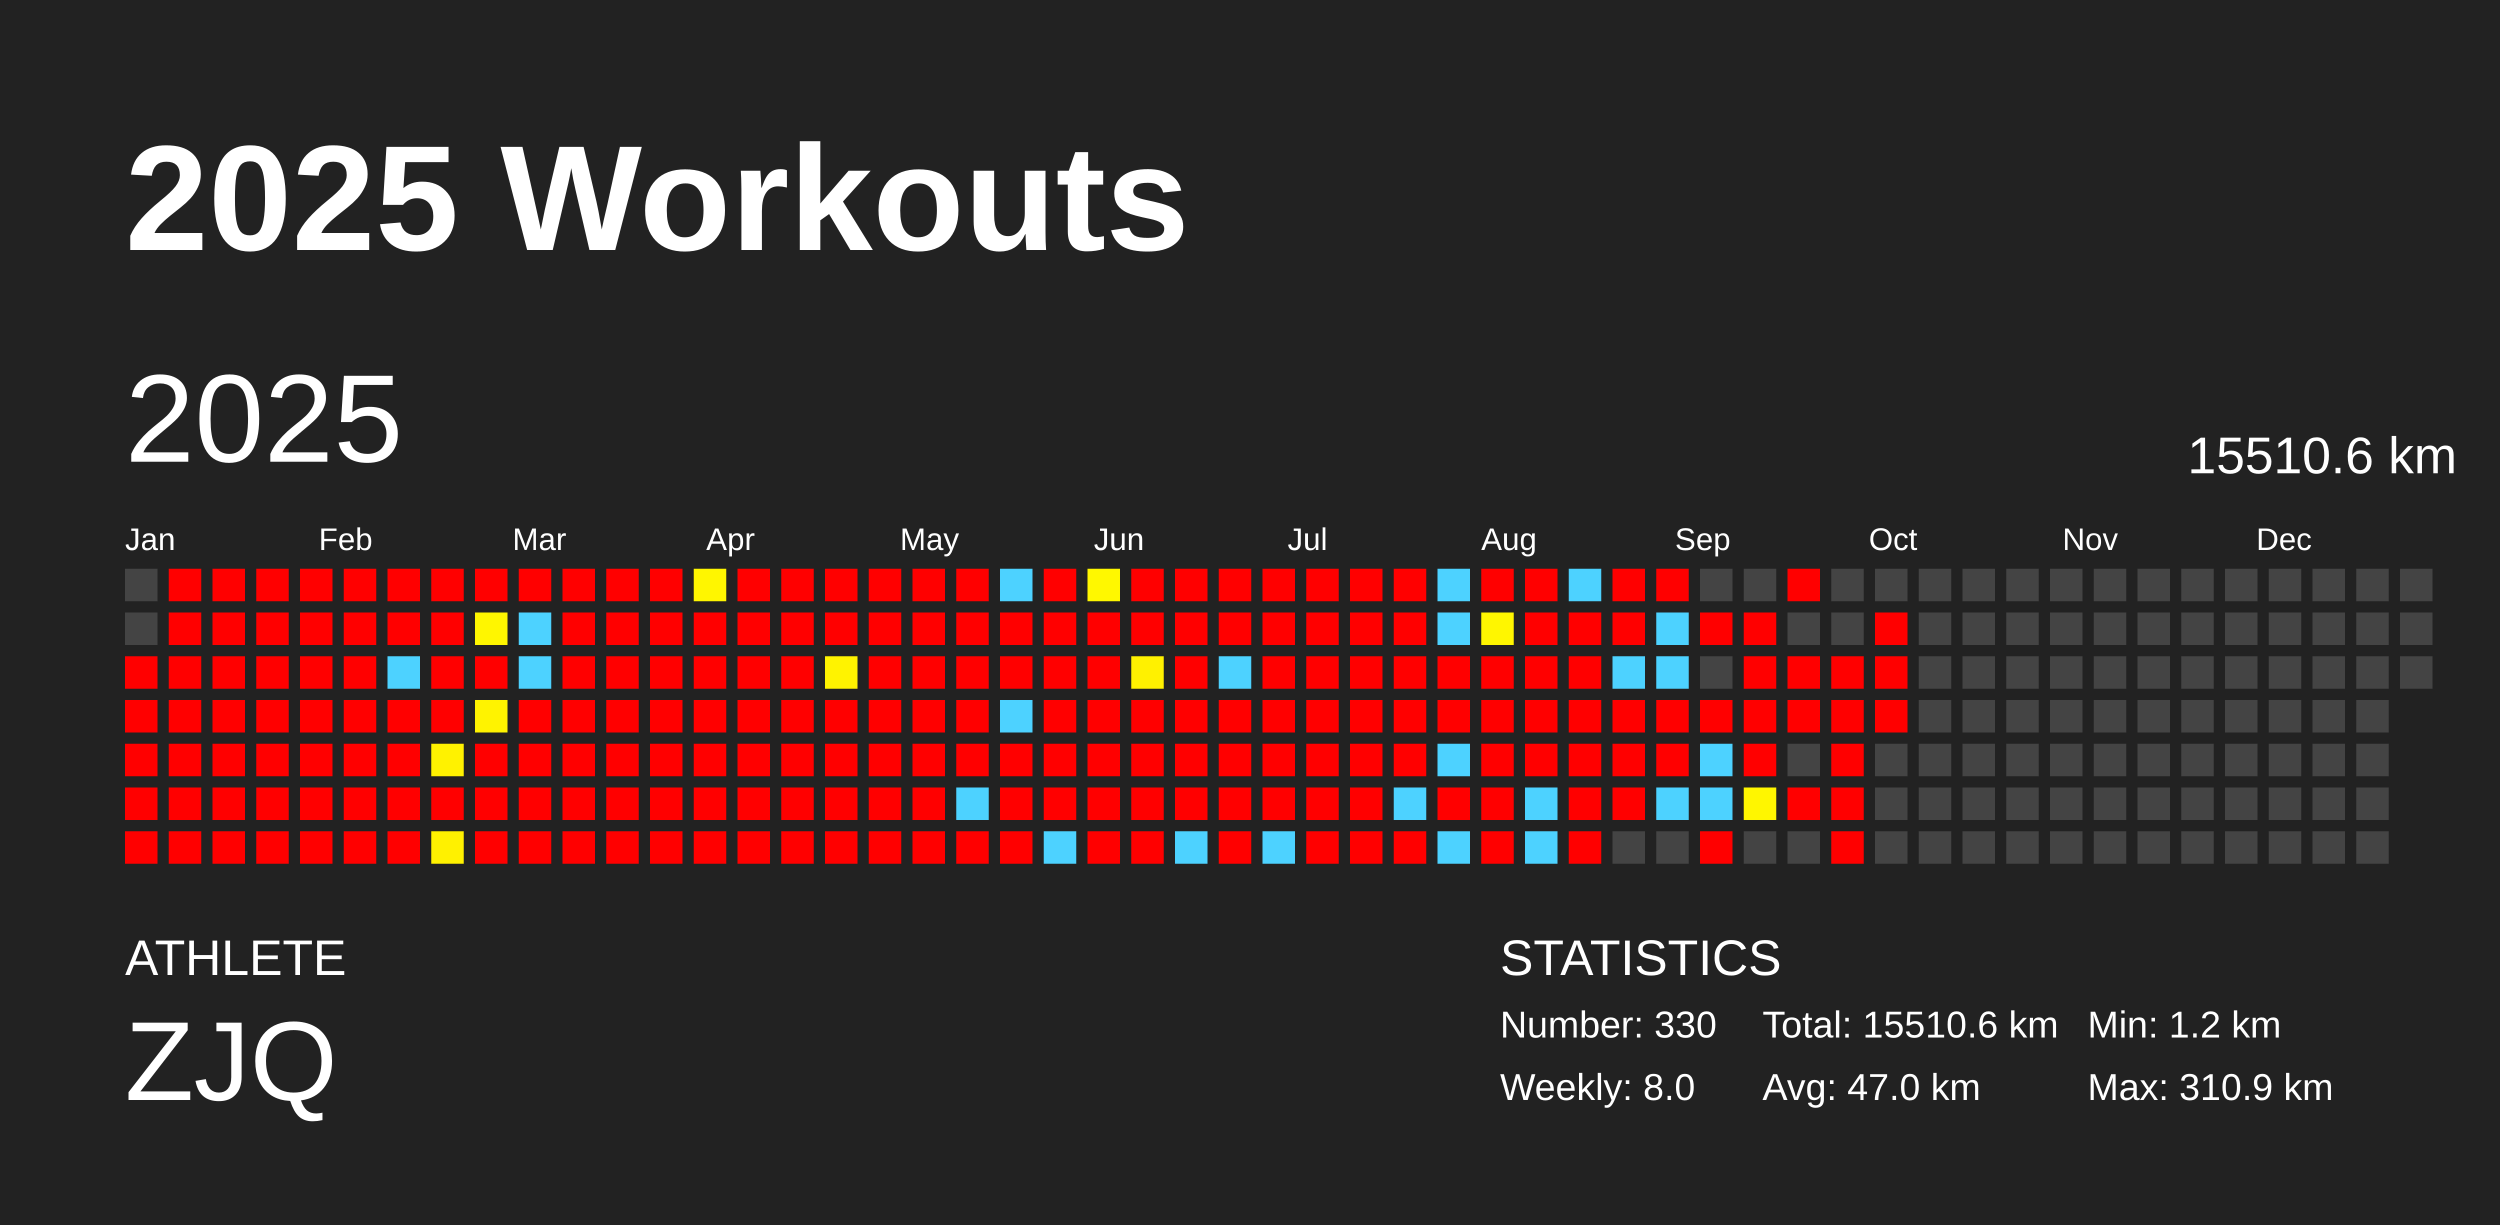
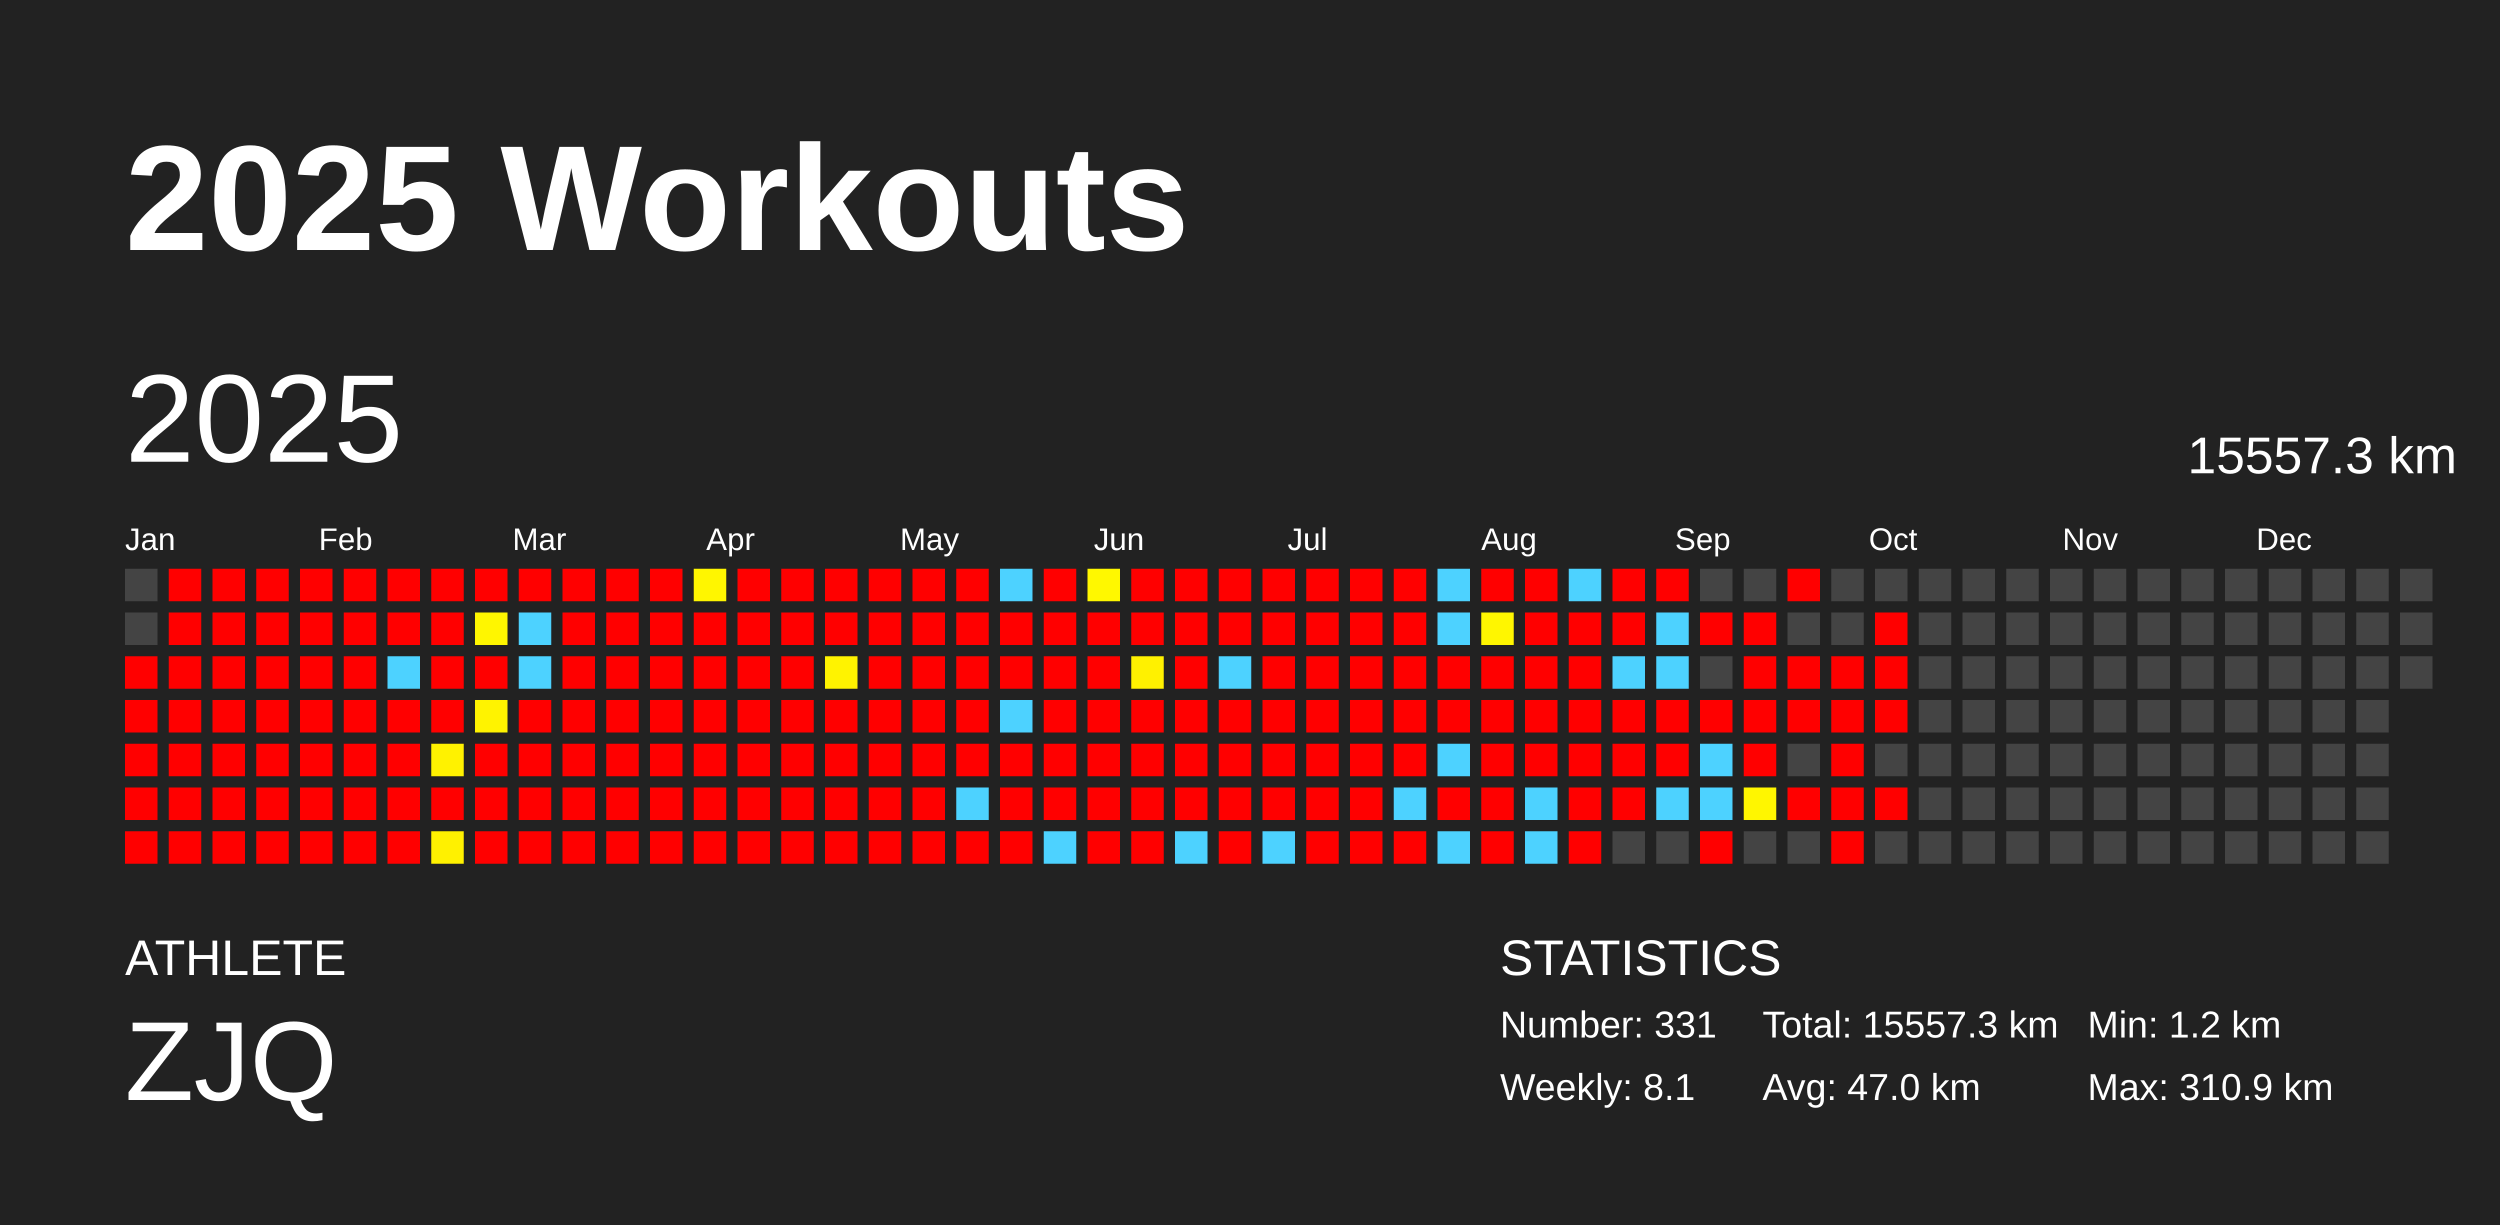
<svg xmlns="http://www.w3.org/2000/svg" baseProfile="full" height="98mm" version="1.1" viewBox="0,0,200,98" width="200mm">
  <defs />
  <rect fill="#222222" height="98" width="200" x="0" y="0" />
  <text fill="#FFFFFF" style="font-size:12px; font-family:Arial; font-weight:bold;" x="10" y="20">2025 Workouts</text>
  <text fill="#FFFFFF" style="font-size:4px; font-family:Arial" x="10" y="78">ATHLETE</text>
  <text fill="#FFFFFF" style="font-size:9px; font-family:Arial" x="10" y="88">ZJQ</text>
  <text fill="#FFFFFF" style="font-size:4px; font-family:Arial" x="120" y="78">STATISTICS</text>
-   <text fill="#FFFFFF" style="font-size:3px; font-family:Arial" x="120" y="83">Number: 330</text>
-   <text fill="#FFFFFF" style="font-size:3px; font-family:Arial" x="120" y="88">Weekly: 8.0</text>
-   <text fill="#FFFFFF" style="font-size:3px; font-family:Arial" x="141" y="83">Total: 15510.6 km</text>
+   <text fill="#FFFFFF" style="font-size:3px; font-family:Arial" x="120" y="83">Number: 331</text>
+   <text fill="#FFFFFF" style="font-size:3px; font-family:Arial" x="120" y="88">Weekly: 8.1</text>
+   <text fill="#FFFFFF" style="font-size:3px; font-family:Arial" x="141" y="83">Total: 15557.3 km</text>
  <text fill="#FFFFFF" style="font-size:3px; font-family:Arial" x="141" y="88">Avg: 47.0 km</text>
  <text fill="#FFFFFF" style="font-size:3px; font-family:Arial" x="167" y="83">Min: 1.2 km</text>
  <text fill="#FFFFFF" style="font-size:3px; font-family:Arial" x="167" y="88">Max: 310.9 km</text>
  <text dominant-baseline="hanging" fill="#FFFFFF" style="font-size:10.0px; font-family:Arial;" x="10" y="30">2025</text>
-   <text dominant-baseline="hanging" fill="#FFFFFF" style="font-size:4.125px; font-family:Arial;" x="175" y="35">15510.6 km</text>
+   <text dominant-baseline="hanging" fill="#FFFFFF" style="font-size:4.125px; font-family:Arial;" x="175" y="35">15557.3 km</text>
  <text fill="#FFFFFF" style="font-size:2.5px; font-family:Arial" x="10.0" y="44">Jan</text>
  <text fill="#FFFFFF" style="font-size:2.5px; font-family:Arial" x="25.5" y="44">Feb</text>
  <text fill="#FFFFFF" style="font-size:2.5px; font-family:Arial" x="41.0" y="44">Mar</text>
  <text fill="#FFFFFF" style="font-size:2.5px; font-family:Arial" x="56.5" y="44">Apr</text>
  <text fill="#FFFFFF" style="font-size:2.5px; font-family:Arial" x="72.0" y="44">May</text>
  <text fill="#FFFFFF" style="font-size:2.5px; font-family:Arial" x="87.5" y="44">Jun</text>
  <text fill="#FFFFFF" style="font-size:2.5px; font-family:Arial" x="103.0" y="44">Jul</text>
  <text fill="#FFFFFF" style="font-size:2.5px; font-family:Arial" x="118.5" y="44">Aug</text>
  <text fill="#FFFFFF" style="font-size:2.5px; font-family:Arial" x="134.0" y="44">Sep</text>
  <text fill="#FFFFFF" style="font-size:2.5px; font-family:Arial" x="149.5" y="44">Oct</text>
  <text fill="#FFFFFF" style="font-size:2.5px; font-family:Arial" x="165.0" y="44">Nov</text>
  <text fill="#FFFFFF" style="font-size:2.5px; font-family:Arial" x="180.5" y="44">Dec</text>
  <rect fill="#444444" height="2.6" width="2.6" x="10.0" y="45.5" />
  <rect fill="#444444" height="2.6" width="2.6" x="10.0" y="49.0" />
  <rect fill="red" height="2.6" width="2.6" x="10.0" y="52.5" />
  <rect fill="red" height="2.6" width="2.6" x="10.0" y="56.0" />
  <rect fill="red" height="2.6" width="2.6" x="10.0" y="59.5" />
  <rect fill="red" height="2.6" width="2.6" x="10.0" y="63.0" />
  <rect fill="red" height="2.6" width="2.6" x="10.0" y="66.5" />
  <rect fill="red" height="2.6" width="2.6" x="13.5" y="45.5" />
  <rect fill="red" height="2.6" width="2.6" x="13.5" y="49.0" />
  <rect fill="red" height="2.6" width="2.6" x="13.5" y="52.5" />
  <rect fill="red" height="2.6" width="2.6" x="13.5" y="56.0" />
  <rect fill="red" height="2.6" width="2.6" x="13.5" y="59.5" />
  <rect fill="red" height="2.6" width="2.6" x="13.5" y="63.0" />
  <rect fill="red" height="2.6" width="2.6" x="13.5" y="66.5" />
  <rect fill="red" height="2.6" width="2.6" x="17.0" y="45.5" />
  <rect fill="red" height="2.6" width="2.6" x="17.0" y="49.0" />
  <rect fill="red" height="2.6" width="2.6" x="17.0" y="52.5" />
  <rect fill="red" height="2.6" width="2.6" x="17.0" y="56.0" />
  <rect fill="red" height="2.6" width="2.6" x="17.0" y="59.5" />
  <rect fill="red" height="2.6" width="2.6" x="17.0" y="63.0" />
  <rect fill="red" height="2.6" width="2.6" x="17.0" y="66.5" />
  <rect fill="red" height="2.6" width="2.6" x="20.5" y="45.5" />
  <rect fill="red" height="2.6" width="2.6" x="20.5" y="49.0" />
  <rect fill="red" height="2.6" width="2.6" x="20.5" y="52.5" />
  <rect fill="red" height="2.6" width="2.6" x="20.5" y="56.0" />
  <rect fill="red" height="2.6" width="2.6" x="20.5" y="59.5" />
  <rect fill="red" height="2.6" width="2.6" x="20.5" y="63.0" />
  <rect fill="red" height="2.6" width="2.6" x="20.5" y="66.5" />
  <rect fill="red" height="2.6" width="2.6" x="24.0" y="45.5" />
  <rect fill="red" height="2.6" width="2.6" x="24.0" y="49.0" />
  <rect fill="red" height="2.6" width="2.6" x="24.0" y="52.5" />
  <rect fill="red" height="2.6" width="2.6" x="24.0" y="56.0" />
  <rect fill="red" height="2.6" width="2.6" x="24.0" y="59.5" />
  <rect fill="red" height="2.6" width="2.6" x="24.0" y="63.0" />
  <rect fill="red" height="2.6" width="2.6" x="24.0" y="66.5" />
  <rect fill="red" height="2.6" width="2.6" x="27.5" y="45.5" />
  <rect fill="red" height="2.6" width="2.6" x="27.5" y="49.0" />
  <rect fill="red" height="2.6" width="2.6" x="27.5" y="52.5" />
  <rect fill="red" height="2.6" width="2.6" x="27.5" y="56.0" />
  <rect fill="red" height="2.6" width="2.6" x="27.5" y="59.5" />
  <rect fill="red" height="2.6" width="2.6" x="27.5" y="63.0" />
  <rect fill="red" height="2.6" width="2.6" x="27.5" y="66.5" />
  <rect fill="red" height="2.6" width="2.6" x="31.0" y="45.5" />
  <rect fill="red" height="2.6" width="2.6" x="31.0" y="49.0" />
  <rect fill="#4dd2ff" height="2.6" width="2.6" x="31.0" y="52.5" />
  <rect fill="red" height="2.6" width="2.6" x="31.0" y="56.0" />
  <rect fill="red" height="2.6" width="2.6" x="31.0" y="59.5" />
  <rect fill="red" height="2.6" width="2.6" x="31.0" y="63.0" />
  <rect fill="red" height="2.6" width="2.6" x="31.0" y="66.5" />
  <rect fill="red" height="2.6" width="2.6" x="34.5" y="45.5" />
  <rect fill="red" height="2.6" width="2.6" x="34.5" y="49.0" />
  <rect fill="red" height="2.6" width="2.6" x="34.5" y="52.5" />
  <rect fill="red" height="2.6" width="2.6" x="34.5" y="56.0" />
  <rect fill="#fff200" height="2.6" width="2.6" x="34.5" y="59.5" />
  <rect fill="red" height="2.6" width="2.6" x="34.5" y="63.0" />
  <rect fill="#fff100" height="2.6" width="2.6" x="34.5" y="66.5" />
  <rect fill="red" height="2.6" width="2.6" x="38.0" y="45.5" />
  <rect fill="#fff600" height="2.6" width="2.6" x="38.0" y="49.0" />
  <rect fill="red" height="2.6" width="2.6" x="38.0" y="52.5" />
  <rect fill="#fff300" height="2.6" width="2.6" x="38.0" y="56.0" />
  <rect fill="red" height="2.6" width="2.6" x="38.0" y="59.5" />
  <rect fill="red" height="2.6" width="2.6" x="38.0" y="63.0" />
  <rect fill="red" height="2.6" width="2.6" x="38.0" y="66.5" />
  <rect fill="red" height="2.6" width="2.6" x="41.5" y="45.5" />
  <rect fill="#4dd2ff" height="2.6" width="2.6" x="41.5" y="49.0" />
  <rect fill="#4dd2ff" height="2.6" width="2.6" x="41.5" y="52.5" />
  <rect fill="red" height="2.6" width="2.6" x="41.5" y="56.0" />
  <rect fill="red" height="2.6" width="2.6" x="41.5" y="59.5" />
  <rect fill="red" height="2.6" width="2.6" x="41.5" y="63.0" />
  <rect fill="red" height="2.6" width="2.6" x="41.5" y="66.5" />
  <rect fill="red" height="2.6" width="2.6" x="45.0" y="45.5" />
  <rect fill="red" height="2.6" width="2.6" x="45.0" y="49.0" />
  <rect fill="red" height="2.6" width="2.6" x="45.0" y="52.5" />
  <rect fill="red" height="2.6" width="2.6" x="45.0" y="56.0" />
  <rect fill="red" height="2.6" width="2.6" x="45.0" y="59.5" />
  <rect fill="red" height="2.6" width="2.6" x="45.0" y="63.0" />
  <rect fill="red" height="2.6" width="2.6" x="45.0" y="66.5" />
  <rect fill="red" height="2.6" width="2.6" x="48.5" y="45.5" />
  <rect fill="red" height="2.6" width="2.6" x="48.5" y="49.0" />
  <rect fill="red" height="2.6" width="2.6" x="48.5" y="52.5" />
  <rect fill="red" height="2.6" width="2.6" x="48.5" y="56.0" />
  <rect fill="red" height="2.6" width="2.6" x="48.5" y="59.5" />
  <rect fill="red" height="2.6" width="2.6" x="48.5" y="63.0" />
  <rect fill="red" height="2.6" width="2.6" x="48.5" y="66.5" />
  <rect fill="red" height="2.6" width="2.6" x="52.0" y="45.5" />
  <rect fill="red" height="2.6" width="2.6" x="52.0" y="49.0" />
  <rect fill="red" height="2.6" width="2.6" x="52.0" y="52.5" />
  <rect fill="red" height="2.6" width="2.6" x="52.0" y="56.0" />
  <rect fill="red" height="2.6" width="2.6" x="52.0" y="59.5" />
  <rect fill="red" height="2.6" width="2.6" x="52.0" y="63.0" />
  <rect fill="red" height="2.6" width="2.6" x="52.0" y="66.5" />
  <rect fill="#fff600" height="2.6" width="2.6" x="55.5" y="45.5" />
  <rect fill="red" height="2.6" width="2.6" x="55.5" y="49.0" />
  <rect fill="red" height="2.6" width="2.6" x="55.5" y="52.5" />
  <rect fill="red" height="2.6" width="2.6" x="55.5" y="56.0" />
  <rect fill="red" height="2.6" width="2.6" x="55.5" y="59.5" />
  <rect fill="red" height="2.6" width="2.6" x="55.5" y="63.0" />
  <rect fill="red" height="2.6" width="2.6" x="55.5" y="66.5" />
  <rect fill="red" height="2.6" width="2.6" x="59.0" y="45.5" />
  <rect fill="red" height="2.6" width="2.6" x="59.0" y="49.0" />
  <rect fill="red" height="2.6" width="2.6" x="59.0" y="52.5" />
  <rect fill="red" height="2.6" width="2.6" x="59.0" y="56.0" />
  <rect fill="red" height="2.6" width="2.6" x="59.0" y="59.5" />
  <rect fill="red" height="2.6" width="2.6" x="59.0" y="63.0" />
  <rect fill="red" height="2.6" width="2.6" x="59.0" y="66.5" />
  <rect fill="red" height="2.6" width="2.6" x="62.5" y="45.5" />
  <rect fill="red" height="2.6" width="2.6" x="62.5" y="49.0" />
  <rect fill="red" height="2.6" width="2.6" x="62.5" y="52.5" />
  <rect fill="red" height="2.6" width="2.6" x="62.5" y="56.0" />
  <rect fill="red" height="2.6" width="2.6" x="62.5" y="59.5" />
  <rect fill="red" height="2.6" width="2.6" x="62.5" y="63.0" />
  <rect fill="red" height="2.6" width="2.6" x="62.5" y="66.5" />
  <rect fill="red" height="2.6" width="2.6" x="66.0" y="45.5" />
  <rect fill="red" height="2.6" width="2.6" x="66.0" y="49.0" />
  <rect fill="#fff300" height="2.6" width="2.6" x="66.0" y="52.5" />
  <rect fill="red" height="2.6" width="2.6" x="66.0" y="56.0" />
  <rect fill="red" height="2.6" width="2.6" x="66.0" y="59.5" />
  <rect fill="red" height="2.6" width="2.6" x="66.0" y="63.0" />
  <rect fill="red" height="2.6" width="2.6" x="66.0" y="66.5" />
  <rect fill="red" height="2.6" width="2.6" x="69.5" y="45.5" />
  <rect fill="red" height="2.6" width="2.6" x="69.5" y="49.0" />
  <rect fill="red" height="2.6" width="2.6" x="69.5" y="52.5" />
  <rect fill="red" height="2.6" width="2.6" x="69.5" y="56.0" />
  <rect fill="red" height="2.6" width="2.6" x="69.5" y="59.5" />
  <rect fill="red" height="2.6" width="2.6" x="69.5" y="63.0" />
  <rect fill="red" height="2.6" width="2.6" x="69.5" y="66.5" />
  <rect fill="red" height="2.6" width="2.6" x="73.0" y="45.5" />
  <rect fill="red" height="2.6" width="2.6" x="73.0" y="49.0" />
  <rect fill="red" height="2.6" width="2.6" x="73.0" y="52.5" />
  <rect fill="red" height="2.6" width="2.6" x="73.0" y="56.0" />
  <rect fill="red" height="2.6" width="2.6" x="73.0" y="59.5" />
  <rect fill="red" height="2.6" width="2.6" x="73.0" y="63.0" />
  <rect fill="red" height="2.6" width="2.6" x="73.0" y="66.5" />
  <rect fill="red" height="2.6" width="2.6" x="76.5" y="45.5" />
  <rect fill="red" height="2.6" width="2.6" x="76.5" y="49.0" />
  <rect fill="red" height="2.6" width="2.6" x="76.5" y="52.5" />
  <rect fill="red" height="2.6" width="2.6" x="76.5" y="56.0" />
  <rect fill="red" height="2.6" width="2.6" x="76.5" y="59.5" />
  <rect fill="#4dd2ff" height="2.6" width="2.6" x="76.5" y="63.0" />
  <rect fill="red" height="2.6" width="2.6" x="76.5" y="66.5" />
  <rect fill="#4dd2ff" height="2.6" width="2.6" x="80.0" y="45.5" />
  <rect fill="red" height="2.6" width="2.6" x="80.0" y="49.0" />
  <rect fill="red" height="2.6" width="2.6" x="80.0" y="52.5" />
  <rect fill="#4dd2ff" height="2.6" width="2.6" x="80.0" y="56.0" />
  <rect fill="red" height="2.6" width="2.6" x="80.0" y="59.5" />
  <rect fill="red" height="2.6" width="2.6" x="80.0" y="63.0" />
  <rect fill="red" height="2.6" width="2.6" x="80.0" y="66.5" />
  <rect fill="red" height="2.6" width="2.6" x="83.5" y="45.5" />
  <rect fill="red" height="2.6" width="2.6" x="83.5" y="49.0" />
  <rect fill="red" height="2.6" width="2.6" x="83.5" y="52.5" />
  <rect fill="red" height="2.6" width="2.6" x="83.5" y="56.0" />
  <rect fill="red" height="2.6" width="2.6" x="83.5" y="59.5" />
  <rect fill="red" height="2.6" width="2.6" x="83.5" y="63.0" />
  <rect fill="#4dd2ff" height="2.6" width="2.6" x="83.5" y="66.5" />
  <rect fill="#fff800" height="2.6" width="2.6" x="87.0" y="45.5" />
  <rect fill="red" height="2.6" width="2.6" x="87.0" y="49.0" />
  <rect fill="red" height="2.6" width="2.6" x="87.0" y="52.5" />
  <rect fill="red" height="2.6" width="2.6" x="87.0" y="56.0" />
  <rect fill="red" height="2.6" width="2.6" x="87.0" y="59.5" />
  <rect fill="red" height="2.6" width="2.6" x="87.0" y="63.0" />
  <rect fill="red" height="2.6" width="2.6" x="87.0" y="66.5" />
  <rect fill="red" height="2.6" width="2.6" x="90.5" y="45.5" />
  <rect fill="red" height="2.6" width="2.6" x="90.5" y="49.0" />
  <rect fill="#fff100" height="2.6" width="2.6" x="90.5" y="52.5" />
  <rect fill="red" height="2.6" width="2.6" x="90.5" y="56.0" />
  <rect fill="red" height="2.6" width="2.6" x="90.5" y="59.5" />
  <rect fill="red" height="2.6" width="2.6" x="90.5" y="63.0" />
  <rect fill="red" height="2.6" width="2.6" x="90.5" y="66.5" />
  <rect fill="red" height="2.6" width="2.6" x="94.0" y="45.5" />
  <rect fill="red" height="2.6" width="2.6" x="94.0" y="49.0" />
  <rect fill="red" height="2.6" width="2.6" x="94.0" y="52.5" />
  <rect fill="red" height="2.6" width="2.6" x="94.0" y="56.0" />
  <rect fill="red" height="2.6" width="2.6" x="94.0" y="59.5" />
  <rect fill="red" height="2.6" width="2.6" x="94.0" y="63.0" />
  <rect fill="#4dd2ff" height="2.6" width="2.6" x="94.0" y="66.5" />
  <rect fill="red" height="2.6" width="2.6" x="97.5" y="45.5" />
  <rect fill="red" height="2.6" width="2.6" x="97.5" y="49.0" />
  <rect fill="#4dd2ff" height="2.6" width="2.6" x="97.5" y="52.5" />
  <rect fill="red" height="2.6" width="2.6" x="97.5" y="56.0" />
  <rect fill="red" height="2.6" width="2.6" x="97.5" y="59.5" />
  <rect fill="red" height="2.6" width="2.6" x="97.5" y="63.0" />
  <rect fill="red" height="2.6" width="2.6" x="97.5" y="66.5" />
  <rect fill="red" height="2.6" width="2.6" x="101.0" y="45.5" />
  <rect fill="red" height="2.6" width="2.6" x="101.0" y="49.0" />
  <rect fill="red" height="2.6" width="2.6" x="101.0" y="52.5" />
  <rect fill="red" height="2.6" width="2.6" x="101.0" y="56.0" />
  <rect fill="red" height="2.6" width="2.6" x="101.0" y="59.5" />
  <rect fill="red" height="2.6" width="2.6" x="101.0" y="63.0" />
  <rect fill="#4dd2ff" height="2.6" width="2.6" x="101.0" y="66.5" />
  <rect fill="red" height="2.6" width="2.6" x="104.5" y="45.5" />
  <rect fill="red" height="2.6" width="2.6" x="104.5" y="49.0" />
  <rect fill="red" height="2.6" width="2.6" x="104.5" y="52.5" />
  <rect fill="red" height="2.6" width="2.6" x="104.5" y="56.0" />
  <rect fill="red" height="2.6" width="2.6" x="104.5" y="59.5" />
  <rect fill="red" height="2.6" width="2.6" x="104.5" y="63.0" />
  <rect fill="red" height="2.6" width="2.6" x="104.5" y="66.5" />
  <rect fill="red" height="2.6" width="2.6" x="108.0" y="45.5" />
  <rect fill="red" height="2.6" width="2.6" x="108.0" y="49.0" />
  <rect fill="red" height="2.6" width="2.6" x="108.0" y="52.5" />
  <rect fill="red" height="2.6" width="2.6" x="108.0" y="56.0" />
  <rect fill="red" height="2.6" width="2.6" x="108.0" y="59.5" />
  <rect fill="red" height="2.6" width="2.6" x="108.0" y="63.0" />
  <rect fill="red" height="2.6" width="2.6" x="108.0" y="66.5" />
  <rect fill="red" height="2.6" width="2.6" x="111.5" y="45.5" />
  <rect fill="red" height="2.6" width="2.6" x="111.5" y="49.0" />
  <rect fill="red" height="2.6" width="2.6" x="111.5" y="52.5" />
  <rect fill="red" height="2.6" width="2.6" x="111.5" y="56.0" />
  <rect fill="red" height="2.6" width="2.6" x="111.5" y="59.5" />
  <rect fill="#4dd2ff" height="2.6" width="2.6" x="111.5" y="63.0" />
  <rect fill="red" height="2.6" width="2.6" x="111.5" y="66.5" />
  <rect fill="#4dd2ff" height="2.6" width="2.6" x="115.0" y="45.5" />
  <rect fill="#4dd2ff" height="2.6" width="2.6" x="115.0" y="49.0" />
  <rect fill="red" height="2.6" width="2.6" x="115.0" y="52.5" />
  <rect fill="red" height="2.6" width="2.6" x="115.0" y="56.0" />
  <rect fill="#4dd2ff" height="2.6" width="2.6" x="115.0" y="59.5" />
  <rect fill="red" height="2.6" width="2.6" x="115.0" y="63.0" />
  <rect fill="#4dd2ff" height="2.6" width="2.6" x="115.0" y="66.5" />
  <rect fill="red" height="2.6" width="2.6" x="118.5" y="45.5" />
  <rect fill="#fff600" height="2.6" width="2.6" x="118.5" y="49.0" />
  <rect fill="red" height="2.6" width="2.6" x="118.5" y="52.5" />
  <rect fill="red" height="2.6" width="2.6" x="118.5" y="56.0" />
  <rect fill="red" height="2.6" width="2.6" x="118.5" y="59.5" />
  <rect fill="red" height="2.6" width="2.6" x="118.5" y="63.0" />
  <rect fill="red" height="2.6" width="2.6" x="118.5" y="66.5" />
  <rect fill="red" height="2.6" width="2.6" x="122.0" y="45.5" />
  <rect fill="red" height="2.6" width="2.6" x="122.0" y="49.0" />
  <rect fill="red" height="2.6" width="2.6" x="122.0" y="52.5" />
  <rect fill="red" height="2.6" width="2.6" x="122.0" y="56.0" />
  <rect fill="red" height="2.6" width="2.6" x="122.0" y="59.5" />
  <rect fill="#4dd2ff" height="2.6" width="2.6" x="122.0" y="63.0" />
  <rect fill="#4dd2ff" height="2.6" width="2.6" x="122.0" y="66.5" />
  <rect fill="#4dd2ff" height="2.6" width="2.6" x="125.5" y="45.5" />
  <rect fill="red" height="2.6" width="2.6" x="125.5" y="49.0" />
  <rect fill="red" height="2.6" width="2.6" x="125.5" y="52.5" />
  <rect fill="red" height="2.6" width="2.6" x="125.5" y="56.0" />
  <rect fill="red" height="2.6" width="2.6" x="125.5" y="59.5" />
  <rect fill="red" height="2.6" width="2.6" x="125.5" y="63.0" />
  <rect fill="red" height="2.6" width="2.6" x="125.5" y="66.5" />
  <rect fill="red" height="2.6" width="2.6" x="129.0" y="45.5" />
  <rect fill="red" height="2.6" width="2.6" x="129.0" y="49.0" />
  <rect fill="#4dd2ff" height="2.6" width="2.6" x="129.0" y="52.5" />
  <rect fill="red" height="2.6" width="2.6" x="129.0" y="56.0" />
  <rect fill="red" height="2.6" width="2.6" x="129.0" y="59.5" />
  <rect fill="red" height="2.6" width="2.6" x="129.0" y="63.0" />
  <rect fill="#444444" height="2.6" width="2.6" x="129.0" y="66.5" />
  <rect fill="red" height="2.6" width="2.6" x="132.5" y="45.5" />
  <rect fill="#4dd2ff" height="2.6" width="2.6" x="132.5" y="49.0" />
  <rect fill="#4dd2ff" height="2.6" width="2.6" x="132.5" y="52.5" />
  <rect fill="red" height="2.6" width="2.6" x="132.5" y="56.0" />
  <rect fill="red" height="2.6" width="2.6" x="132.5" y="59.5" />
  <rect fill="#4dd2ff" height="2.6" width="2.6" x="132.5" y="63.0" />
  <rect fill="#444444" height="2.6" width="2.6" x="132.5" y="66.5" />
  <rect fill="#444444" height="2.6" width="2.6" x="136.0" y="45.5" />
  <rect fill="red" height="2.6" width="2.6" x="136.0" y="49.0" />
  <rect fill="#444444" height="2.6" width="2.6" x="136.0" y="52.5" />
  <rect fill="red" height="2.6" width="2.6" x="136.0" y="56.0" />
  <rect fill="#4dd2ff" height="2.6" width="2.6" x="136.0" y="59.5" />
  <rect fill="#4dd2ff" height="2.6" width="2.6" x="136.0" y="63.0" />
  <rect fill="red" height="2.6" width="2.6" x="136.0" y="66.5" />
  <rect fill="#444444" height="2.6" width="2.6" x="139.5" y="45.5" />
  <rect fill="red" height="2.6" width="2.6" x="139.5" y="49.0" />
  <rect fill="red" height="2.6" width="2.6" x="139.5" y="52.5" />
  <rect fill="red" height="2.6" width="2.6" x="139.5" y="56.0" />
  <rect fill="red" height="2.6" width="2.6" x="139.5" y="59.5" />
  <rect fill="#fff600" height="2.6" width="2.6" x="139.5" y="63.0" />
  <rect fill="#444444" height="2.6" width="2.6" x="139.5" y="66.5" />
  <rect fill="red" height="2.6" width="2.6" x="143.0" y="45.5" />
  <rect fill="#444444" height="2.6" width="2.6" x="143.0" y="49.0" />
  <rect fill="red" height="2.6" width="2.6" x="143.0" y="52.5" />
  <rect fill="red" height="2.6" width="2.6" x="143.0" y="56.0" />
  <rect fill="#444444" height="2.6" width="2.6" x="143.0" y="59.5" />
  <rect fill="red" height="2.6" width="2.6" x="143.0" y="63.0" />
  <rect fill="#444444" height="2.6" width="2.6" x="143.0" y="66.5" />
  <rect fill="#444444" height="2.6" width="2.6" x="146.5" y="45.5" />
  <rect fill="#444444" height="2.6" width="2.6" x="146.5" y="49.0" />
  <rect fill="red" height="2.6" width="2.6" x="146.5" y="52.5" />
  <rect fill="red" height="2.6" width="2.6" x="146.5" y="56.0" />
  <rect fill="red" height="2.6" width="2.6" x="146.5" y="59.5" />
  <rect fill="red" height="2.6" width="2.6" x="146.5" y="63.0" />
  <rect fill="red" height="2.6" width="2.6" x="146.5" y="66.5" />
  <rect fill="#444444" height="2.6" width="2.6" x="150.0" y="45.5" />
  <rect fill="red" height="2.6" width="2.6" x="150.0" y="49.0" />
  <rect fill="red" height="2.6" width="2.6" x="150.0" y="52.5" />
  <rect fill="red" height="2.6" width="2.6" x="150.0" y="56.0" />
  <rect fill="#444444" height="2.6" width="2.6" x="150.0" y="59.5" />
-   <rect fill="#444444" height="2.6" width="2.6" x="150.0" y="63.0" />
+   <rect fill="red" height="2.6" width="2.6" x="150.0" y="63.0" />
  <rect fill="#444444" height="2.6" width="2.6" x="150.0" y="66.5" />
  <rect fill="#444444" height="2.6" width="2.6" x="153.5" y="45.5" />
  <rect fill="#444444" height="2.6" width="2.6" x="153.5" y="49.0" />
  <rect fill="#444444" height="2.6" width="2.6" x="153.5" y="52.5" />
  <rect fill="#444444" height="2.6" width="2.6" x="153.5" y="56.0" />
  <rect fill="#444444" height="2.6" width="2.6" x="153.5" y="59.5" />
  <rect fill="#444444" height="2.6" width="2.6" x="153.5" y="63.0" />
  <rect fill="#444444" height="2.6" width="2.6" x="153.5" y="66.5" />
  <rect fill="#444444" height="2.6" width="2.6" x="157.0" y="45.5" />
  <rect fill="#444444" height="2.6" width="2.6" x="157.0" y="49.0" />
  <rect fill="#444444" height="2.6" width="2.6" x="157.0" y="52.5" />
  <rect fill="#444444" height="2.6" width="2.6" x="157.0" y="56.0" />
  <rect fill="#444444" height="2.6" width="2.6" x="157.0" y="59.5" />
  <rect fill="#444444" height="2.6" width="2.6" x="157.0" y="63.0" />
  <rect fill="#444444" height="2.6" width="2.6" x="157.0" y="66.5" />
  <rect fill="#444444" height="2.6" width="2.6" x="160.5" y="45.5" />
  <rect fill="#444444" height="2.6" width="2.6" x="160.5" y="49.0" />
  <rect fill="#444444" height="2.6" width="2.6" x="160.5" y="52.5" />
  <rect fill="#444444" height="2.6" width="2.6" x="160.5" y="56.0" />
  <rect fill="#444444" height="2.6" width="2.6" x="160.5" y="59.5" />
  <rect fill="#444444" height="2.6" width="2.6" x="160.5" y="63.0" />
  <rect fill="#444444" height="2.6" width="2.6" x="160.5" y="66.5" />
  <rect fill="#444444" height="2.6" width="2.6" x="164.0" y="45.5" />
  <rect fill="#444444" height="2.6" width="2.6" x="164.0" y="49.0" />
  <rect fill="#444444" height="2.6" width="2.6" x="164.0" y="52.5" />
  <rect fill="#444444" height="2.6" width="2.6" x="164.0" y="56.0" />
  <rect fill="#444444" height="2.6" width="2.6" x="164.0" y="59.5" />
  <rect fill="#444444" height="2.6" width="2.6" x="164.0" y="63.0" />
  <rect fill="#444444" height="2.6" width="2.6" x="164.0" y="66.5" />
  <rect fill="#444444" height="2.6" width="2.6" x="167.5" y="45.5" />
  <rect fill="#444444" height="2.6" width="2.6" x="167.5" y="49.0" />
  <rect fill="#444444" height="2.6" width="2.6" x="167.5" y="52.5" />
  <rect fill="#444444" height="2.6" width="2.6" x="167.5" y="56.0" />
  <rect fill="#444444" height="2.6" width="2.6" x="167.5" y="59.5" />
  <rect fill="#444444" height="2.6" width="2.6" x="167.5" y="63.0" />
  <rect fill="#444444" height="2.6" width="2.6" x="167.5" y="66.5" />
  <rect fill="#444444" height="2.6" width="2.6" x="171.0" y="45.5" />
  <rect fill="#444444" height="2.6" width="2.6" x="171.0" y="49.0" />
  <rect fill="#444444" height="2.6" width="2.6" x="171.0" y="52.5" />
  <rect fill="#444444" height="2.6" width="2.6" x="171.0" y="56.0" />
  <rect fill="#444444" height="2.6" width="2.6" x="171.0" y="59.5" />
  <rect fill="#444444" height="2.6" width="2.6" x="171.0" y="63.0" />
  <rect fill="#444444" height="2.6" width="2.6" x="171.0" y="66.5" />
  <rect fill="#444444" height="2.6" width="2.6" x="174.5" y="45.5" />
  <rect fill="#444444" height="2.6" width="2.6" x="174.5" y="49.0" />
  <rect fill="#444444" height="2.6" width="2.6" x="174.5" y="52.5" />
  <rect fill="#444444" height="2.6" width="2.6" x="174.5" y="56.0" />
  <rect fill="#444444" height="2.6" width="2.6" x="174.5" y="59.5" />
  <rect fill="#444444" height="2.6" width="2.6" x="174.5" y="63.0" />
  <rect fill="#444444" height="2.6" width="2.6" x="174.5" y="66.5" />
  <rect fill="#444444" height="2.6" width="2.6" x="178.0" y="45.5" />
  <rect fill="#444444" height="2.6" width="2.6" x="178.0" y="49.0" />
  <rect fill="#444444" height="2.6" width="2.6" x="178.0" y="52.5" />
  <rect fill="#444444" height="2.6" width="2.6" x="178.0" y="56.0" />
  <rect fill="#444444" height="2.6" width="2.6" x="178.0" y="59.5" />
  <rect fill="#444444" height="2.6" width="2.6" x="178.0" y="63.0" />
  <rect fill="#444444" height="2.6" width="2.6" x="178.0" y="66.5" />
  <rect fill="#444444" height="2.6" width="2.6" x="181.5" y="45.5" />
  <rect fill="#444444" height="2.6" width="2.6" x="181.5" y="49.0" />
  <rect fill="#444444" height="2.6" width="2.6" x="181.5" y="52.5" />
  <rect fill="#444444" height="2.6" width="2.6" x="181.5" y="56.0" />
  <rect fill="#444444" height="2.6" width="2.6" x="181.5" y="59.5" />
  <rect fill="#444444" height="2.6" width="2.6" x="181.5" y="63.0" />
  <rect fill="#444444" height="2.6" width="2.6" x="181.5" y="66.5" />
  <rect fill="#444444" height="2.6" width="2.6" x="185.0" y="45.5" />
  <rect fill="#444444" height="2.6" width="2.6" x="185.0" y="49.0" />
  <rect fill="#444444" height="2.6" width="2.6" x="185.0" y="52.5" />
  <rect fill="#444444" height="2.6" width="2.6" x="185.0" y="56.0" />
  <rect fill="#444444" height="2.6" width="2.6" x="185.0" y="59.5" />
  <rect fill="#444444" height="2.6" width="2.6" x="185.0" y="63.0" />
  <rect fill="#444444" height="2.6" width="2.6" x="185.0" y="66.5" />
  <rect fill="#444444" height="2.6" width="2.6" x="188.5" y="45.5" />
  <rect fill="#444444" height="2.6" width="2.6" x="188.5" y="49.0" />
  <rect fill="#444444" height="2.6" width="2.6" x="188.5" y="52.5" />
  <rect fill="#444444" height="2.6" width="2.6" x="188.5" y="56.0" />
  <rect fill="#444444" height="2.6" width="2.6" x="188.5" y="59.5" />
  <rect fill="#444444" height="2.6" width="2.6" x="188.5" y="63.0" />
  <rect fill="#444444" height="2.6" width="2.6" x="188.5" y="66.5" />
  <rect fill="#444444" height="2.6" width="2.6" x="192.0" y="45.5" />
  <rect fill="#444444" height="2.6" width="2.6" x="192.0" y="49.0" />
  <rect fill="#444444" height="2.6" width="2.6" x="192.0" y="52.5" />
</svg>
